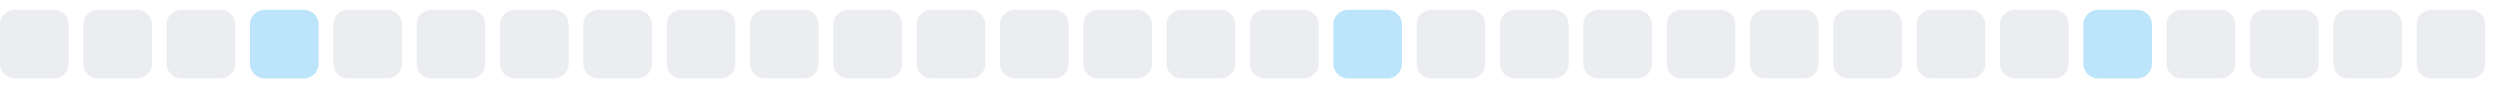
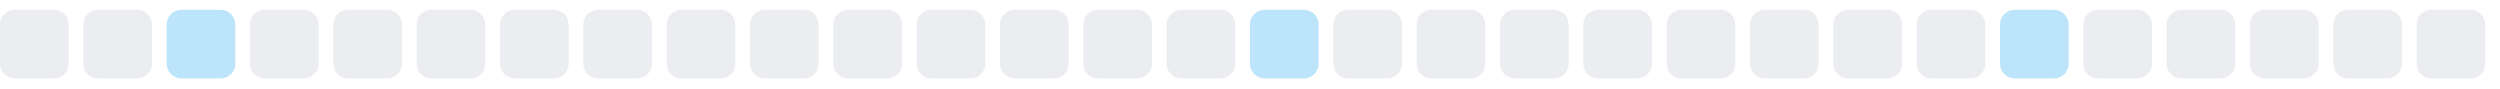
<svg xmlns="http://www.w3.org/2000/svg" width="255" height="9">
  <style>
        .level0 { fill: #ebedf0; }
        .level1 { fill: #bce4fa; }
        .level2 { fill: #75c7f7; }
        .level3 { fill: #30a9f2; }
        .level4 { fill: #008ee6; }
        @media (prefers-color-scheme: dark) {
          .level0 { fill: #161b22; }
          .level1 { fill: #0b3b5c; }
          .level2 { fill: #0a6299; }
          .level3 { fill: #008ee6; }
          .level4 { fill: #5bc4ff; }
        }
      </style>
  <rect x="0.0" y="1" width="7" height="7" rx="1.5" ry="1.5" class="level0" />
  <rect x="8.5" y="1" width="7" height="7" rx="1.5" ry="1.5" class="level0" />
-   <rect x="17.0" y="1" width="7" height="7" rx="1.5" ry="1.5" class="level0" />
-   <rect x="25.5" y="1" width="7" height="7" rx="1.5" ry="1.5" class="level1" />
+   <rect x="17.0" y="1" width="7" height="7" rx="1.5" ry="1.5" class="level1" />
+   <rect x="25.5" y="1" width="7" height="7" rx="1.5" ry="1.5" class="level0" />
  <rect x="34.0" y="1" width="7" height="7" rx="1.5" ry="1.5" class="level0" />
  <rect x="42.5" y="1" width="7" height="7" rx="1.5" ry="1.5" class="level0" />
  <rect x="51.0" y="1" width="7" height="7" rx="1.5" ry="1.5" class="level0" />
  <rect x="59.5" y="1" width="7" height="7" rx="1.5" ry="1.5" class="level0" />
  <rect x="68.0" y="1" width="7" height="7" rx="1.5" ry="1.5" class="level0" />
  <rect x="76.5" y="1" width="7" height="7" rx="1.5" ry="1.5" class="level0" />
  <rect x="85.0" y="1" width="7" height="7" rx="1.5" ry="1.5" class="level0" />
  <rect x="93.5" y="1" width="7" height="7" rx="1.5" ry="1.5" class="level0" />
  <rect x="102.0" y="1" width="7" height="7" rx="1.5" ry="1.5" class="level0" />
  <rect x="110.5" y="1" width="7" height="7" rx="1.5" ry="1.5" class="level0" />
  <rect x="119.0" y="1" width="7" height="7" rx="1.5" ry="1.5" class="level0" />
-   <rect x="127.5" y="1" width="7" height="7" rx="1.5" ry="1.5" class="level0" />
-   <rect x="136.0" y="1" width="7" height="7" rx="1.5" ry="1.5" class="level1" />
+   <rect x="127.5" y="1" width="7" height="7" rx="1.5" ry="1.5" class="level1" />
+   <rect x="136.0" y="1" width="7" height="7" rx="1.5" ry="1.5" class="level0" />
  <rect x="144.5" y="1" width="7" height="7" rx="1.5" ry="1.5" class="level0" />
  <rect x="153.0" y="1" width="7" height="7" rx="1.5" ry="1.5" class="level0" />
  <rect x="161.5" y="1" width="7" height="7" rx="1.5" ry="1.5" class="level0" />
  <rect x="170.0" y="1" width="7" height="7" rx="1.5" ry="1.5" class="level0" />
  <rect x="178.5" y="1" width="7" height="7" rx="1.5" ry="1.5" class="level0" />
  <rect x="187.0" y="1" width="7" height="7" rx="1.5" ry="1.5" class="level0" />
  <rect x="195.5" y="1" width="7" height="7" rx="1.5" ry="1.5" class="level0" />
-   <rect x="204.0" y="1" width="7" height="7" rx="1.5" ry="1.5" class="level0" />
-   <rect x="212.5" y="1" width="7" height="7" rx="1.5" ry="1.5" class="level1" />
+   <rect x="204.0" y="1" width="7" height="7" rx="1.5" ry="1.5" class="level1" />
+   <rect x="212.5" y="1" width="7" height="7" rx="1.5" ry="1.5" class="level0" />
  <rect x="221.0" y="1" width="7" height="7" rx="1.5" ry="1.5" class="level0" />
  <rect x="229.5" y="1" width="7" height="7" rx="1.5" ry="1.5" class="level0" />
  <rect x="238.0" y="1" width="7" height="7" rx="1.5" ry="1.5" class="level0" />
  <rect x="246.5" y="1" width="7" height="7" rx="1.5" ry="1.5" class="level0" />
</svg>
